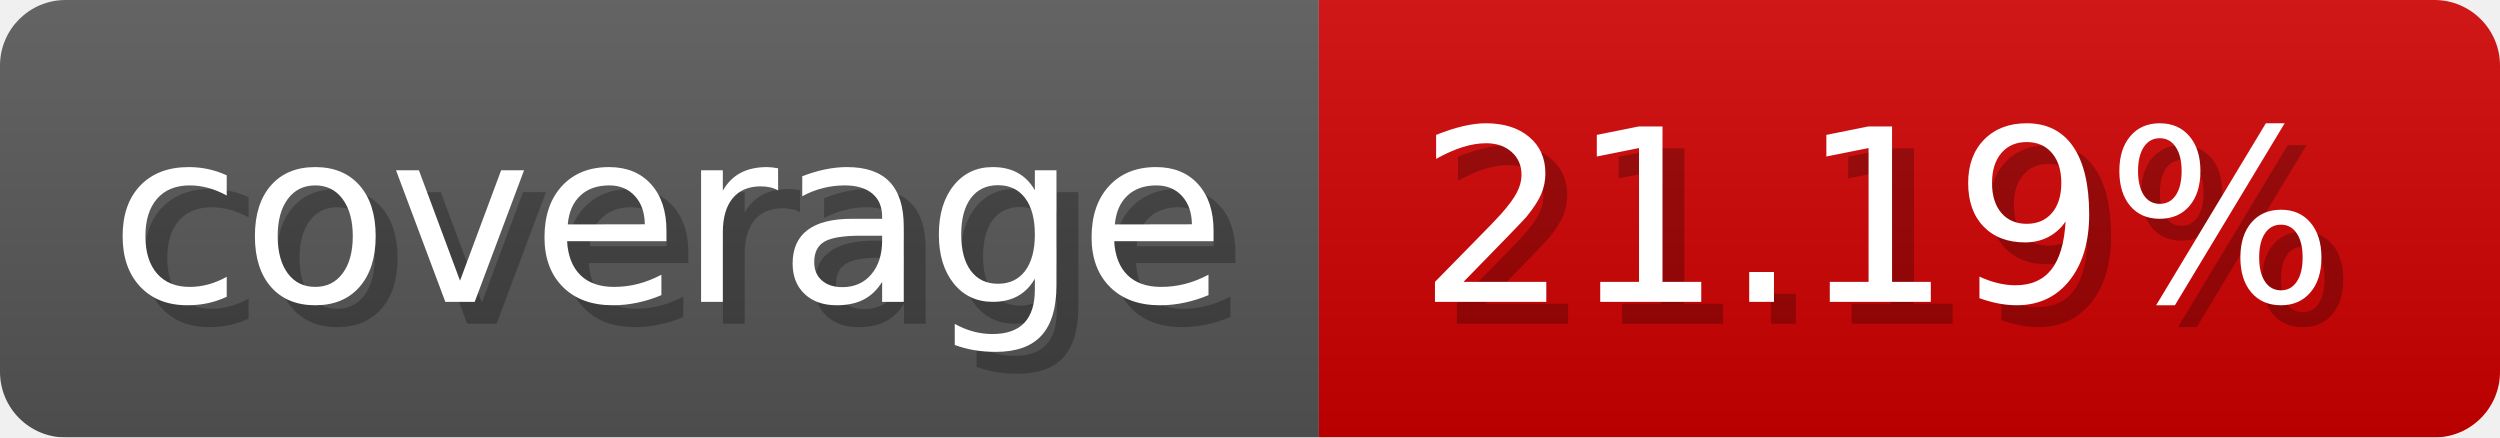
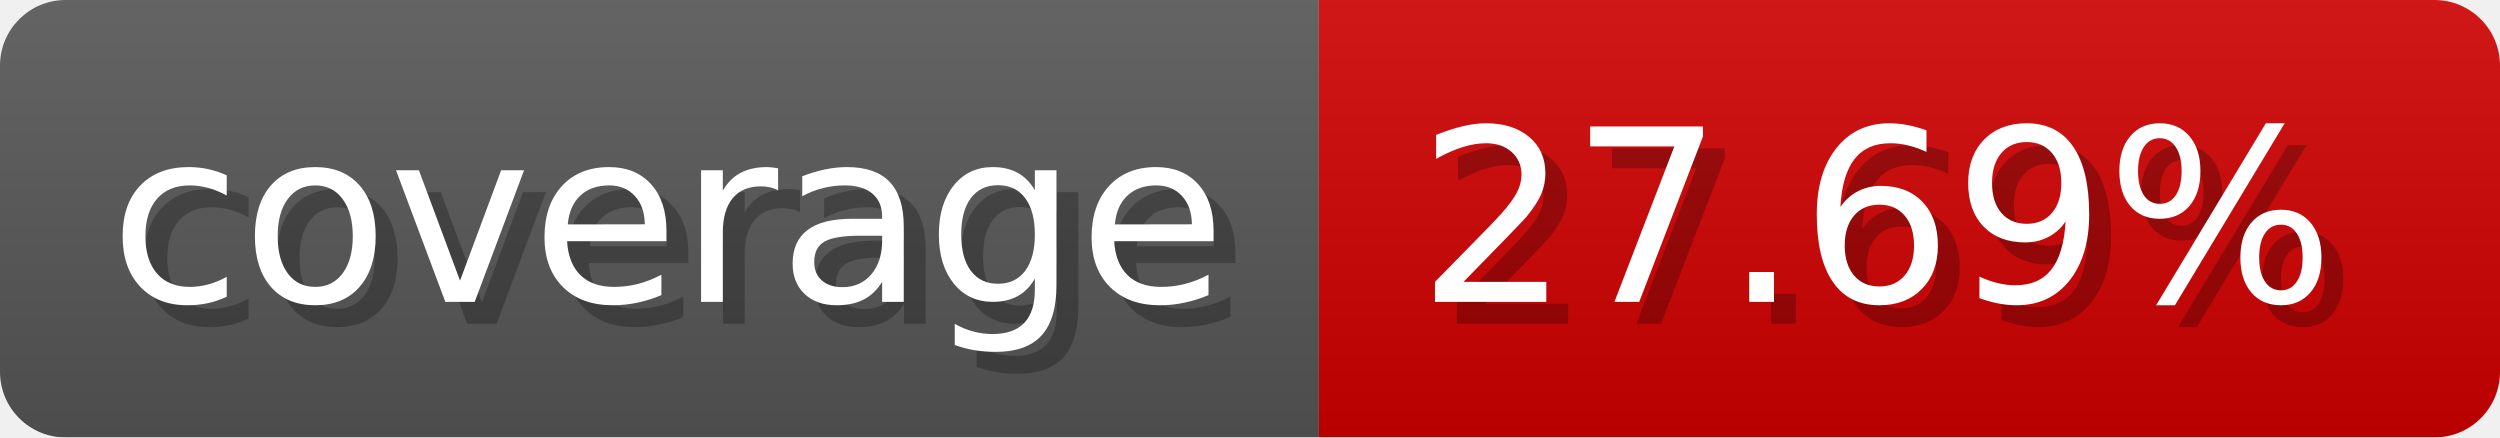
- <svg xmlns="http://www.w3.org/2000/svg" width="114.3" height="20" viewBox="0 0 1143 200" role="img" aria-label="coverage: 21.19%">
-   <linearGradient id="GRCet" x2="0" y2="100%">
+ <svg xmlns="http://www.w3.org/2000/svg" width="114.3" height="20" viewBox="0 0 1143 200" role="img" aria-label="coverage: 27.69%">
+   <linearGradient id="DBZCN" x2="0" y2="100%">
    <stop offset="0" stop-opacity=".1" stop-color="#EEE" />
    <stop offset="1" stop-opacity=".1" />
  </linearGradient>
-   <mask id="UjCdN">
+   <mask id="jHZST">
    <rect width="1143" height="200" rx="30" fill="#FFF" />
  </mask>
-   <g mask="url(#UjCdN)">
+   <g mask="url(#jHZST)">
    <rect width="603" height="200" fill="#555" />
    <rect width="540" height="200" fill="#ce0000" x="603" />
-     <rect width="1143" height="200" fill="url(#GRCet)" />
+     <rect width="1143" height="200" fill="url(#DBZCN)" />
  </g>
  <g aria-hidden="true" fill="#fff" text-anchor="start" font-family="Verdana,DejaVu Sans,sans-serif" font-size="110">
    <text x="60" y="148" textLength="503" fill="#000" opacity="0.25">coverage</text>
    <text x="50" y="138" textLength="503">coverage</text>
-     <text x="658" y="148" textLength="440" fill="#000" opacity="0.25">21.19%</text>
-     <text x="648" y="138" textLength="440">21.19%</text>
+     <text x="658" y="148" textLength="440" fill="#000" opacity="0.25">27.69%</text>
+     <text x="648" y="138" textLength="440">27.69%</text>
  </g>
</svg>
